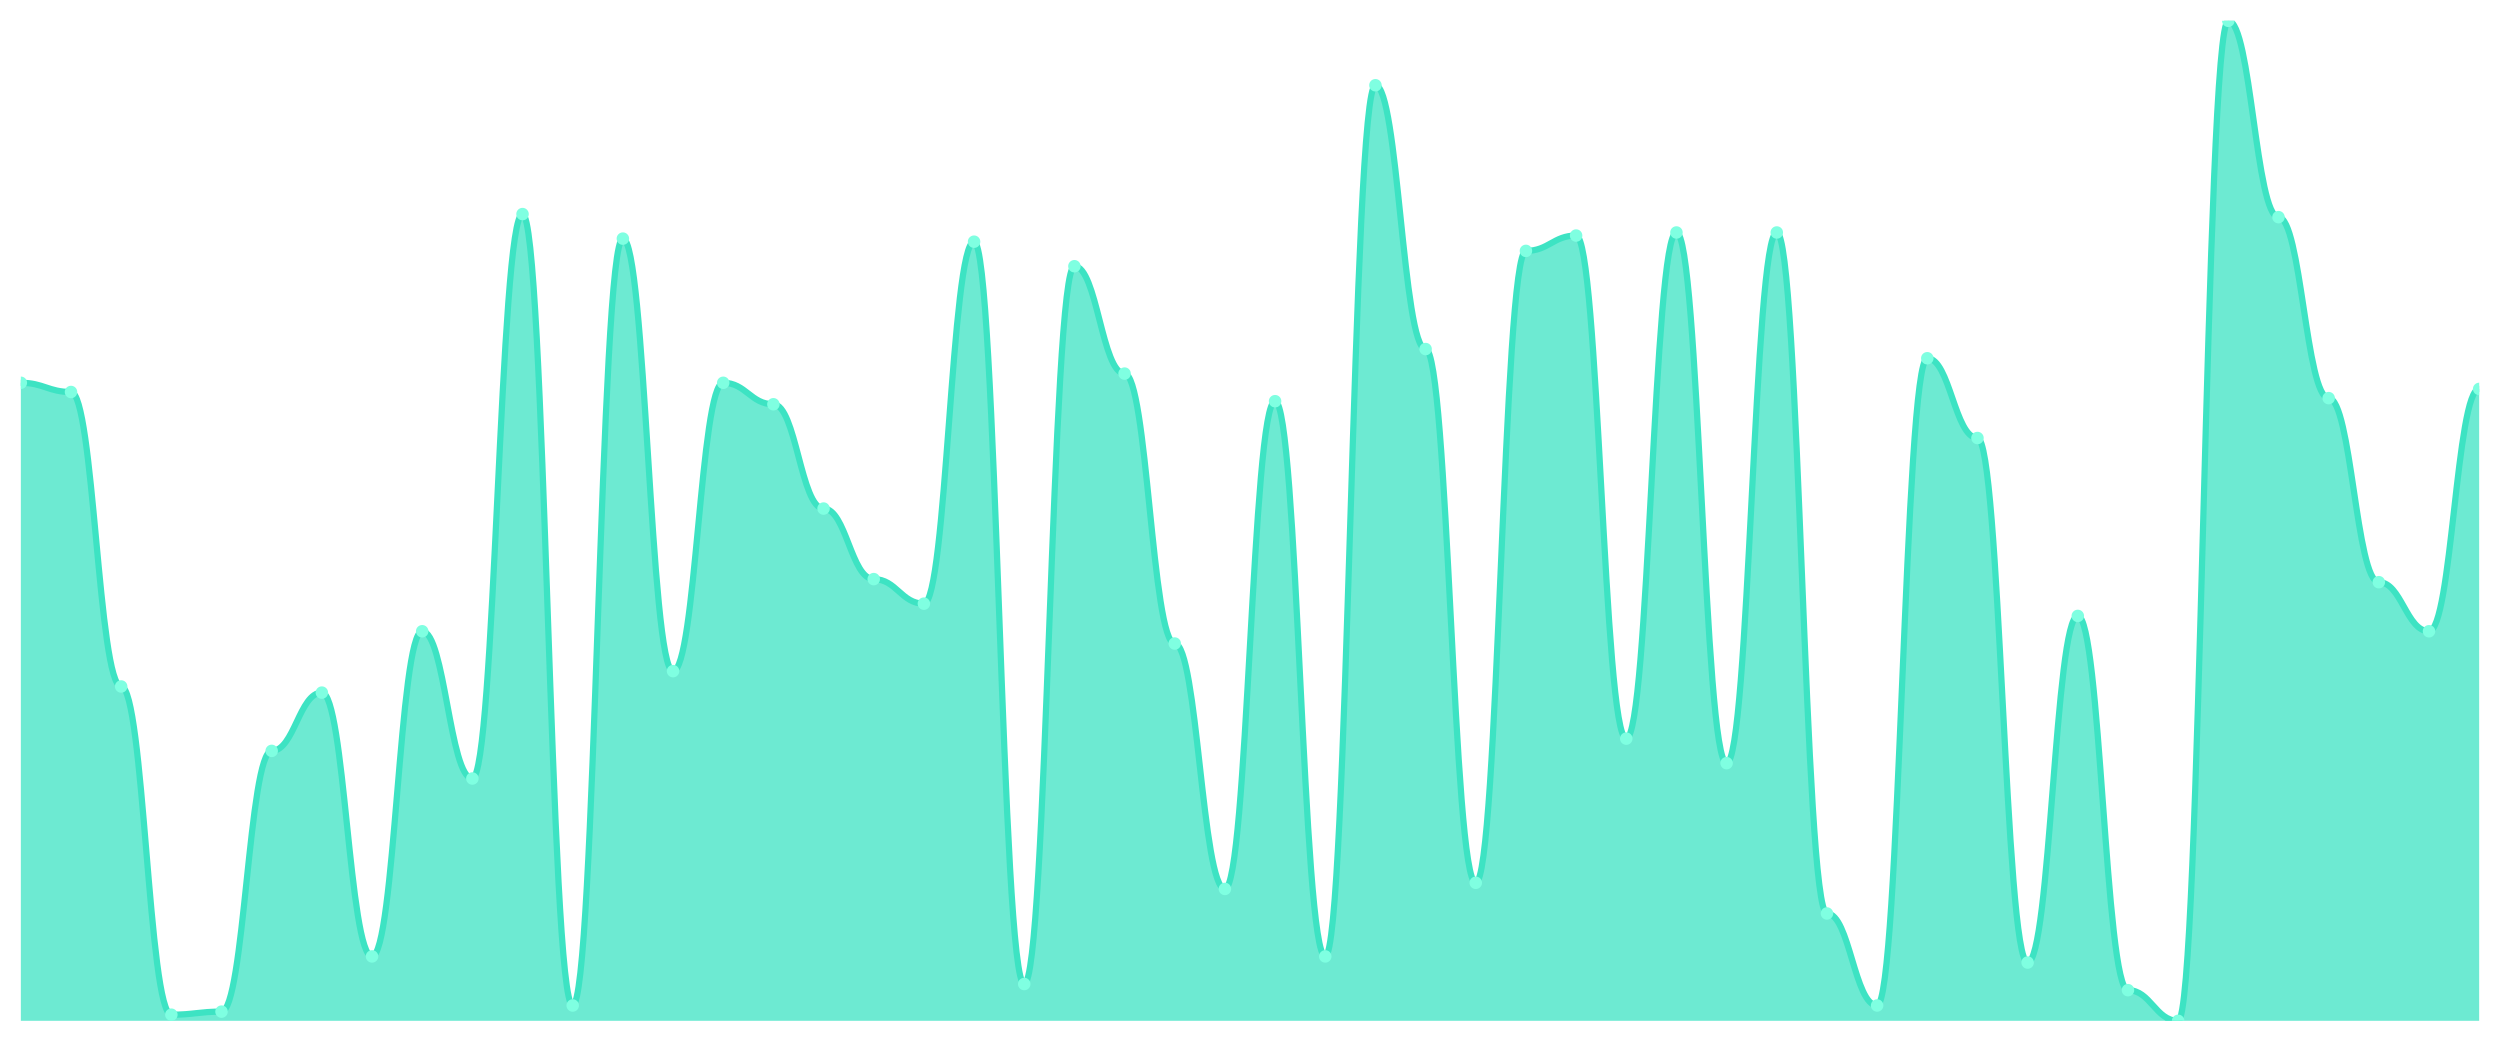
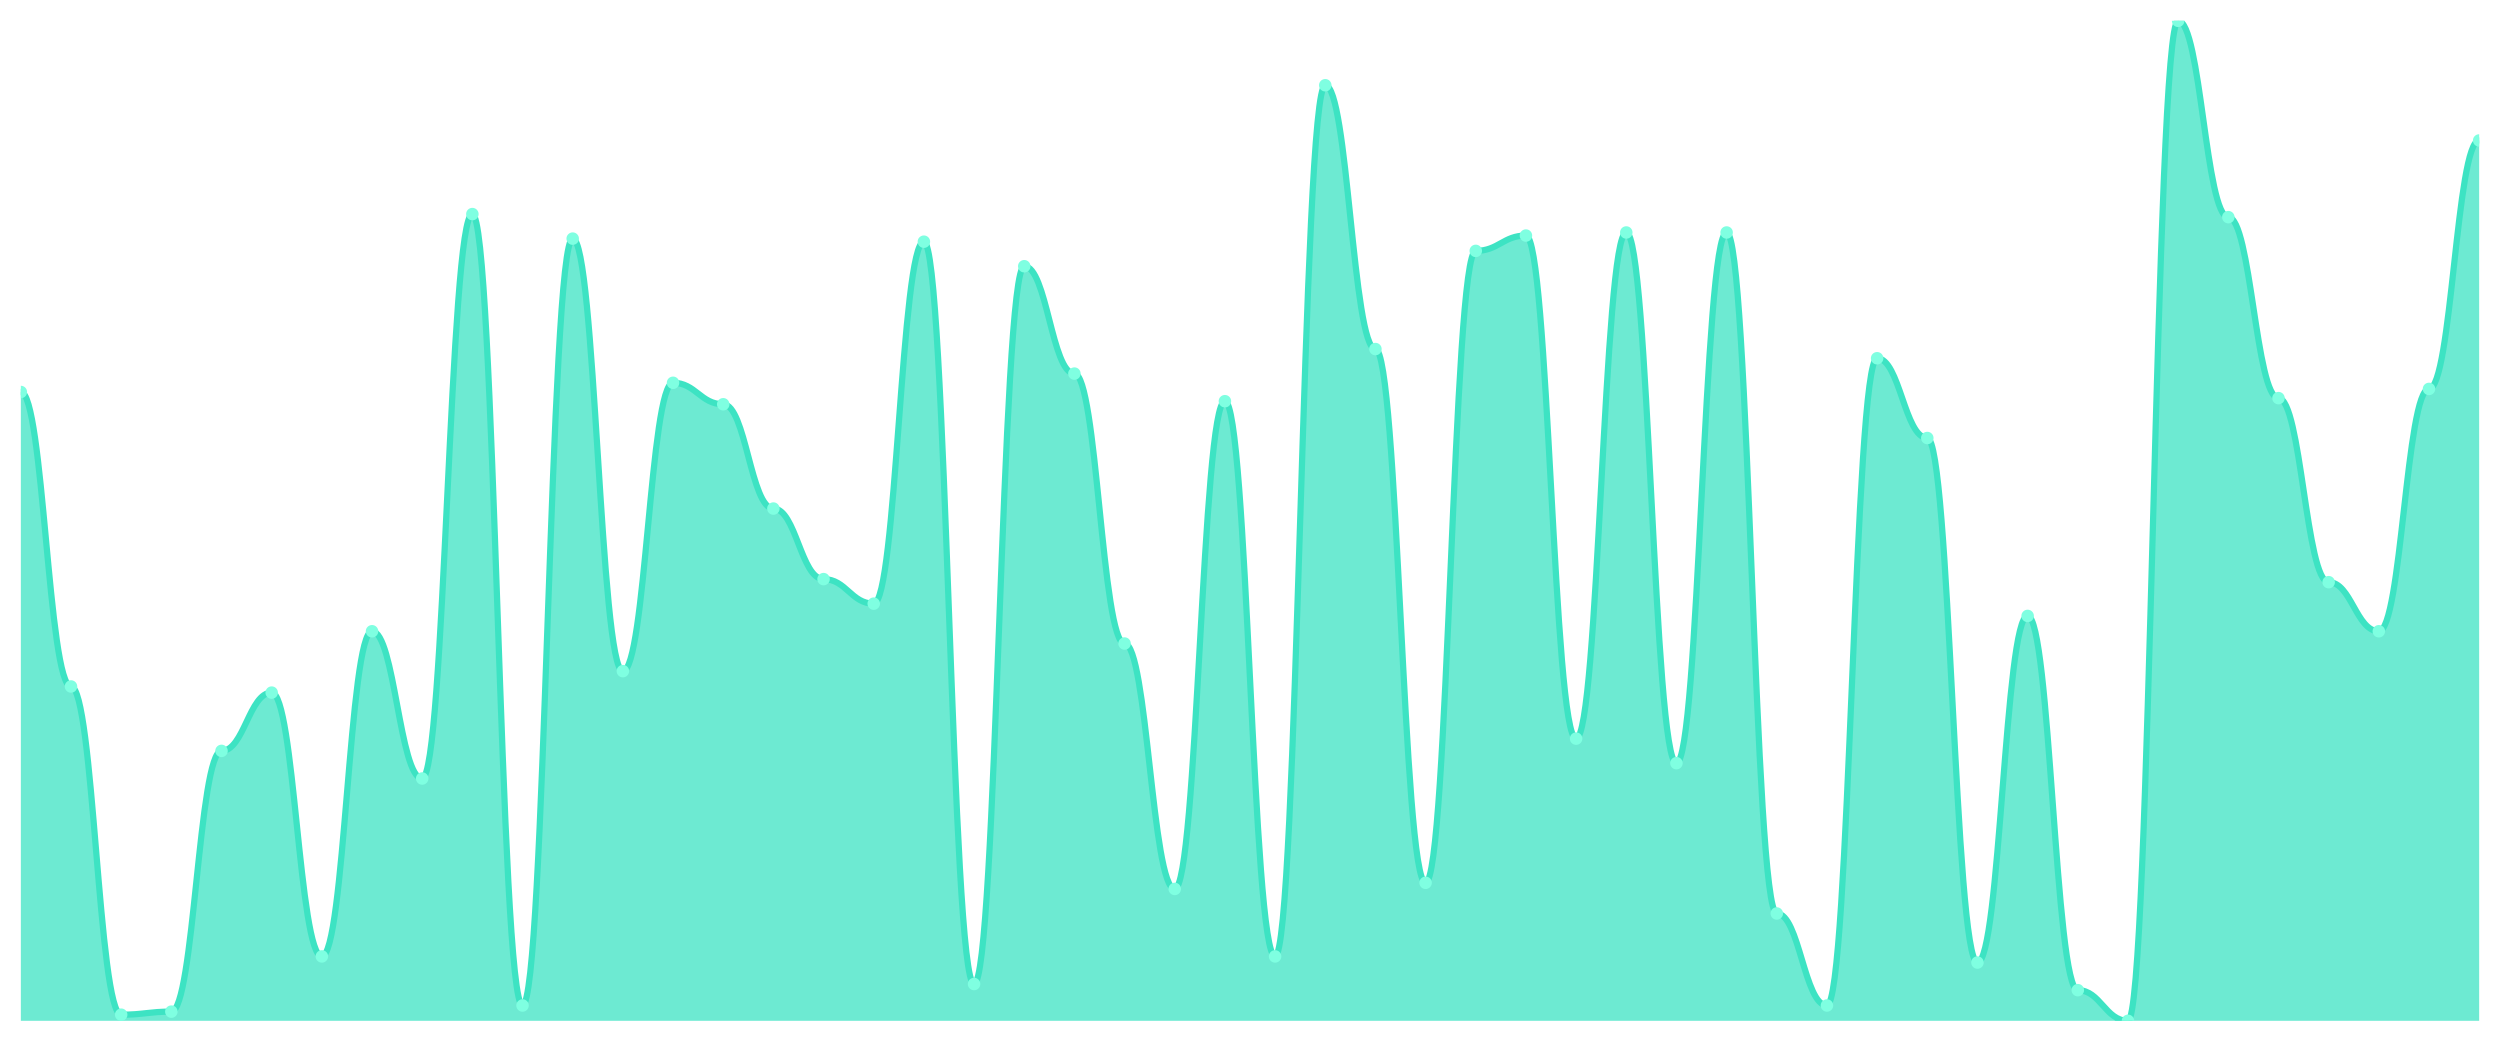
<svg xmlns="http://www.w3.org/2000/svg" viewBox="0 0 1200 500" width="1200" height="500">
  <defs>
    <clipPath id="c">
      <rect x="10" y="10" width="1180" height="480" />
    </clipPath>
  </defs>
  <rect width="1200" height="500" fill="none" />
  <g clip-path="url(#c)">
-     <path d="M 10,490 L 10,183.742 C 20.837,183.742 23.245,188.16 34.082,188.16 C 44.918,188.16 47.327,329.509 58.163,329.509 C 69,329.509 71.408,487.055 82.245,487.055 C 93.082,487.055 95.49,485.583 106.327,485.583 C 117.163,485.583 119.571,360.429 130.408,360.429 C 141.245,360.429 143.653,332.454 154.49,332.454 C 165.327,332.454 167.735,459.08 178.571,459.08 C 189.408,459.08 191.816,303.006 202.653,303.006 C 213.49,303.006 215.898,373.681 226.735,373.681 C 237.571,373.681 239.98,102.761 250.816,102.761 C 261.653,102.761 264.061,482.638 274.898,482.638 C 285.735,482.638 288.143,114.54 298.98,114.54 C 309.816,114.54 312.224,322.147 323.061,322.147 C 333.898,322.147 336.306,183.742 347.143,183.742 C 357.98,183.742 360.388,194.049 371.224,194.049 C 382.061,194.049 384.469,244.11 395.306,244.11 C 406.143,244.11 408.551,277.975 419.388,277.975 C 430.224,277.975 432.633,289.755 443.469,289.755 C 454.306,289.755 456.714,116.012 467.551,116.012 C 478.388,116.012 480.796,472.331 491.633,472.331 C 502.469,472.331 504.878,127.791 515.714,127.791 C 526.551,127.791 528.959,179.325 539.796,179.325 C 550.633,179.325 553.041,308.896 563.878,308.896 C 574.714,308.896 577.122,426.687 587.959,426.687 C 598.796,426.687 601.204,192.577 612.041,192.577 C 622.878,192.577 625.286,459.08 636.122,459.08 C 646.959,459.08 649.367,40.92 660.204,40.92 C 671.041,40.92 673.449,167.546 684.286,167.546 C 695.122,167.546 697.531,423.742 708.367,423.742 C 719.204,423.742 721.612,120.429 732.449,120.429 C 743.286,120.429 745.694,113.067 756.531,113.067 C 767.367,113.067 769.776,354.54 780.612,354.54 C 791.449,354.54 793.857,111.595 804.694,111.595 C 815.531,111.595 817.939,366.319 828.776,366.319 C 839.612,366.319 842.02,111.595 852.857,111.595 C 863.694,111.595 866.102,438.466 876.939,438.466 C 887.776,438.466 890.184,482.638 901.02,482.638 C 911.857,482.638 914.265,171.963 925.102,171.963 C 935.939,171.963 938.347,210.245 949.184,210.245 C 960.02,210.245 962.429,462.025 973.265,462.025 C 984.102,462.025 986.51,295.644 997.347,295.644 C 1008.184,295.644 1010.592,475.276 1021.429,475.276 C 1032.265,475.276 1034.673,490 1045.51,490 C 1056.347,490 1058.755,10 1069.592,10 C 1080.429,10 1082.837,104.233 1093.673,104.233 C 1104.51,104.233 1106.918,191.104 1117.755,191.104 C 1128.592,191.104 1131,279.448 1141.837,279.448 C 1152.673,279.448 1155.082,303.006 1165.918,303.006 C 1176.755,303.006 1179.163,186.687 1190,186.687 L 1190,490 Z" fill="rgba(61,227,195,0.75)" />
-     <path d="M 10,183.742 C 20.837,183.742 23.245,188.16 34.082,188.16 C 44.918,188.16 47.327,329.509 58.163,329.509 C 69,329.509 71.408,487.055 82.245,487.055 C 93.082,487.055 95.49,485.583 106.327,485.583 C 117.163,485.583 119.571,360.429 130.408,360.429 C 141.245,360.429 143.653,332.454 154.49,332.454 C 165.327,332.454 167.735,459.08 178.571,459.08 C 189.408,459.08 191.816,303.006 202.653,303.006 C 213.49,303.006 215.898,373.681 226.735,373.681 C 237.571,373.681 239.98,102.761 250.816,102.761 C 261.653,102.761 264.061,482.638 274.898,482.638 C 285.735,482.638 288.143,114.54 298.98,114.54 C 309.816,114.54 312.224,322.147 323.061,322.147 C 333.898,322.147 336.306,183.742 347.143,183.742 C 357.98,183.742 360.388,194.049 371.224,194.049 C 382.061,194.049 384.469,244.11 395.306,244.11 C 406.143,244.11 408.551,277.975 419.388,277.975 C 430.224,277.975 432.633,289.755 443.469,289.755 C 454.306,289.755 456.714,116.012 467.551,116.012 C 478.388,116.012 480.796,472.331 491.633,472.331 C 502.469,472.331 504.878,127.791 515.714,127.791 C 526.551,127.791 528.959,179.325 539.796,179.325 C 550.633,179.325 553.041,308.896 563.878,308.896 C 574.714,308.896 577.122,426.687 587.959,426.687 C 598.796,426.687 601.204,192.577 612.041,192.577 C 622.878,192.577 625.286,459.08 636.122,459.08 C 646.959,459.08 649.367,40.92 660.204,40.92 C 671.041,40.92 673.449,167.546 684.286,167.546 C 695.122,167.546 697.531,423.742 708.367,423.742 C 719.204,423.742 721.612,120.429 732.449,120.429 C 743.286,120.429 745.694,113.067 756.531,113.067 C 767.367,113.067 769.776,354.54 780.612,354.54 C 791.449,354.54 793.857,111.595 804.694,111.595 C 815.531,111.595 817.939,366.319 828.776,366.319 C 839.612,366.319 842.02,111.595 852.857,111.595 C 863.694,111.595 866.102,438.466 876.939,438.466 C 887.776,438.466 890.184,482.638 901.02,482.638 C 911.857,482.638 914.265,171.963 925.102,171.963 C 935.939,171.963 938.347,210.245 949.184,210.245 C 960.02,210.245 962.429,462.025 973.265,462.025 C 984.102,462.025 986.51,295.644 997.347,295.644 C 1008.184,295.644 1010.592,475.276 1021.429,475.276 C 1032.265,475.276 1034.673,490 1045.51,490 C 1056.347,490 1058.755,10 1069.592,10 C 1080.429,10 1082.837,104.233 1093.673,104.233 C 1104.51,104.233 1106.918,191.104 1117.755,191.104 C 1128.592,191.104 1131,279.448 1141.837,279.448 C 1152.673,279.448 1155.082,303.006 1165.918,303.006 C 1176.755,303.006 1179.163,186.687 1190,186.687" fill="none" stroke="#3de3c3" stroke-width="3" stroke-linecap="round" stroke-linejoin="round" />
-     <circle cx="10" cy="183.742" r="3" fill="#7fffe1" />
-     <circle cx="34.082" cy="188.16" r="3" fill="#7fffe1" />
-     <circle cx="58.163" cy="329.509" r="3" fill="#7fffe1" />
-     <circle cx="82.245" cy="487.055" r="3" fill="#7fffe1" />
-     <circle cx="106.327" cy="485.583" r="3" fill="#7fffe1" />
-     <circle cx="130.408" cy="360.429" r="3" fill="#7fffe1" />
-     <circle cx="154.49" cy="332.454" r="3" fill="#7fffe1" />
-     <circle cx="178.571" cy="459.08" r="3" fill="#7fffe1" />
-     <circle cx="202.653" cy="303.006" r="3" fill="#7fffe1" />
-     <circle cx="226.735" cy="373.681" r="3" fill="#7fffe1" />
-     <circle cx="250.816" cy="102.761" r="3" fill="#7fffe1" />
-     <circle cx="274.898" cy="482.638" r="3" fill="#7fffe1" />
-     <circle cx="298.98" cy="114.54" r="3" fill="#7fffe1" />
-     <circle cx="323.061" cy="322.147" r="3" fill="#7fffe1" />
-     <circle cx="347.143" cy="183.742" r="3" fill="#7fffe1" />
-     <circle cx="371.224" cy="194.049" r="3" fill="#7fffe1" />
-     <circle cx="395.306" cy="244.11" r="3" fill="#7fffe1" />
-     <circle cx="419.388" cy="277.975" r="3" fill="#7fffe1" />
-     <circle cx="443.469" cy="289.755" r="3" fill="#7fffe1" />
-     <circle cx="467.551" cy="116.012" r="3" fill="#7fffe1" />
-     <circle cx="491.633" cy="472.331" r="3" fill="#7fffe1" />
-     <circle cx="515.714" cy="127.791" r="3" fill="#7fffe1" />
-     <circle cx="539.796" cy="179.325" r="3" fill="#7fffe1" />
-     <circle cx="563.878" cy="308.896" r="3" fill="#7fffe1" />
-     <circle cx="587.959" cy="426.687" r="3" fill="#7fffe1" />
-     <circle cx="612.041" cy="192.577" r="3" fill="#7fffe1" />
-     <circle cx="636.122" cy="459.08" r="3" fill="#7fffe1" />
-     <circle cx="660.204" cy="40.92" r="3" fill="#7fffe1" />
-     <circle cx="684.286" cy="167.546" r="3" fill="#7fffe1" />
-     <circle cx="708.367" cy="423.742" r="3" fill="#7fffe1" />
-     <circle cx="732.449" cy="120.429" r="3" fill="#7fffe1" />
-     <circle cx="756.531" cy="113.067" r="3" fill="#7fffe1" />
-     <circle cx="780.612" cy="354.54" r="3" fill="#7fffe1" />
-     <circle cx="804.694" cy="111.595" r="3" fill="#7fffe1" />
-     <circle cx="828.776" cy="366.319" r="3" fill="#7fffe1" />
-     <circle cx="852.857" cy="111.595" r="3" fill="#7fffe1" />
-     <circle cx="876.939" cy="438.466" r="3" fill="#7fffe1" />
-     <circle cx="901.02" cy="482.638" r="3" fill="#7fffe1" />
-     <circle cx="925.102" cy="171.963" r="3" fill="#7fffe1" />
-     <circle cx="949.184" cy="210.245" r="3" fill="#7fffe1" />
-     <circle cx="973.265" cy="462.025" r="3" fill="#7fffe1" />
-     <circle cx="997.347" cy="295.644" r="3" fill="#7fffe1" />
-     <circle cx="1021.429" cy="475.276" r="3" fill="#7fffe1" />
-     <circle cx="1045.51" cy="490" r="3" fill="#7fffe1" />
-     <circle cx="1069.592" cy="10" r="3" fill="#7fffe1" />
-     <circle cx="1093.673" cy="104.233" r="3" fill="#7fffe1" />
-     <circle cx="1117.755" cy="191.104" r="3" fill="#7fffe1" />
-     <circle cx="1141.837" cy="279.448" r="3" fill="#7fffe1" />
-     <circle cx="1165.918" cy="303.006" r="3" fill="#7fffe1" />
-     <circle cx="1190" cy="186.687" r="3" fill="#7fffe1" />
+     <path d="M 10,490 L 10,188.16 C 20.837,188.16 23.245,329.509 34.082,329.509 C 44.918,329.509 47.327,487.055 58.163,487.055 C 69,487.055 71.408,485.583 82.245,485.583 C 93.082,485.583 95.49,360.429 106.327,360.429 C 117.163,360.429 119.571,332.454 130.408,332.454 C 141.245,332.454 143.653,459.08 154.49,459.08 C 165.327,459.08 167.735,303.006 178.571,303.006 C 189.408,303.006 191.816,373.681 202.653,373.681 C 213.49,373.681 215.898,102.761 226.735,102.761 C 237.571,102.761 239.98,482.638 250.816,482.638 C 261.653,482.638 264.061,114.54 274.898,114.54 C 285.735,114.54 288.143,322.147 298.98,322.147 C 309.816,322.147 312.224,183.742 323.061,183.742 C 333.898,183.742 336.306,194.049 347.143,194.049 C 357.98,194.049 360.388,244.11 371.224,244.11 C 382.061,244.11 384.469,277.975 395.306,277.975 C 406.143,277.975 408.551,289.755 419.388,289.755 C 430.224,289.755 432.633,116.012 443.469,116.012 C 454.306,116.012 456.714,472.331 467.551,472.331 C 478.388,472.331 480.796,127.791 491.633,127.791 C 502.469,127.791 504.878,179.325 515.714,179.325 C 526.551,179.325 528.959,308.896 539.796,308.896 C 550.633,308.896 553.041,426.687 563.878,426.687 C 574.714,426.687 577.122,192.577 587.959,192.577 C 598.796,192.577 601.204,459.08 612.041,459.08 C 622.878,459.08 625.286,40.92 636.122,40.92 C 646.959,40.92 649.367,167.546 660.204,167.546 C 671.041,167.546 673.449,423.742 684.286,423.742 C 695.122,423.742 697.531,120.429 708.367,120.429 C 719.204,120.429 721.612,113.067 732.449,113.067 C 743.286,113.067 745.694,354.54 756.531,354.54 C 767.367,354.54 769.776,111.595 780.612,111.595 C 791.449,111.595 793.857,366.319 804.694,366.319 C 815.531,366.319 817.939,111.595 828.776,111.595 C 839.612,111.595 842.02,438.466 852.857,438.466 C 863.694,438.466 866.102,482.638 876.939,482.638 C 887.776,482.638 890.184,171.963 901.02,171.963 C 911.857,171.963 914.265,210.245 925.102,210.245 C 935.939,210.245 938.347,462.025 949.184,462.025 C 960.02,462.025 962.429,295.644 973.265,295.644 C 984.102,295.644 986.51,475.276 997.347,475.276 C 1008.184,475.276 1010.592,490 1021.429,490 C 1032.265,490 1034.673,10 1045.51,10 C 1056.347,10 1058.755,104.233 1069.592,104.233 C 1080.429,104.233 1082.837,191.104 1093.673,191.104 C 1104.51,191.104 1106.918,279.448 1117.755,279.448 C 1128.592,279.448 1131,303.006 1141.837,303.006 C 1152.673,303.006 1155.082,186.687 1165.918,186.687 C 1176.755,186.687 1179.163,67.423 1190,67.423 L 1190,490 Z" fill="rgba(61,227,195,0.75)" />
+     <path d="M 10,188.16 C 20.837,188.16 23.245,329.509 34.082,329.509 C 44.918,329.509 47.327,487.055 58.163,487.055 C 69,487.055 71.408,485.583 82.245,485.583 C 93.082,485.583 95.49,360.429 106.327,360.429 C 117.163,360.429 119.571,332.454 130.408,332.454 C 141.245,332.454 143.653,459.08 154.49,459.08 C 165.327,459.08 167.735,303.006 178.571,303.006 C 189.408,303.006 191.816,373.681 202.653,373.681 C 213.49,373.681 215.898,102.761 226.735,102.761 C 237.571,102.761 239.98,482.638 250.816,482.638 C 261.653,482.638 264.061,114.54 274.898,114.54 C 285.735,114.54 288.143,322.147 298.98,322.147 C 309.816,322.147 312.224,183.742 323.061,183.742 C 333.898,183.742 336.306,194.049 347.143,194.049 C 357.98,194.049 360.388,244.11 371.224,244.11 C 382.061,244.11 384.469,277.975 395.306,277.975 C 406.143,277.975 408.551,289.755 419.388,289.755 C 430.224,289.755 432.633,116.012 443.469,116.012 C 454.306,116.012 456.714,472.331 467.551,472.331 C 478.388,472.331 480.796,127.791 491.633,127.791 C 502.469,127.791 504.878,179.325 515.714,179.325 C 526.551,179.325 528.959,308.896 539.796,308.896 C 550.633,308.896 553.041,426.687 563.878,426.687 C 574.714,426.687 577.122,192.577 587.959,192.577 C 598.796,192.577 601.204,459.08 612.041,459.08 C 622.878,459.08 625.286,40.92 636.122,40.92 C 646.959,40.92 649.367,167.546 660.204,167.546 C 671.041,167.546 673.449,423.742 684.286,423.742 C 695.122,423.742 697.531,120.429 708.367,120.429 C 719.204,120.429 721.612,113.067 732.449,113.067 C 743.286,113.067 745.694,354.54 756.531,354.54 C 767.367,354.54 769.776,111.595 780.612,111.595 C 791.449,111.595 793.857,366.319 804.694,366.319 C 815.531,366.319 817.939,111.595 828.776,111.595 C 839.612,111.595 842.02,438.466 852.857,438.466 C 863.694,438.466 866.102,482.638 876.939,482.638 C 887.776,482.638 890.184,171.963 901.02,171.963 C 911.857,171.963 914.265,210.245 925.102,210.245 C 935.939,210.245 938.347,462.025 949.184,462.025 C 960.02,462.025 962.429,295.644 973.265,295.644 C 984.102,295.644 986.51,475.276 997.347,475.276 C 1008.184,475.276 1010.592,490 1021.429,490 C 1032.265,490 1034.673,10 1045.51,10 C 1056.347,10 1058.755,104.233 1069.592,104.233 C 1080.429,104.233 1082.837,191.104 1093.673,191.104 C 1104.51,191.104 1106.918,279.448 1117.755,279.448 C 1128.592,279.448 1131,303.006 1141.837,303.006 C 1152.673,303.006 1155.082,186.687 1165.918,186.687 C 1176.755,186.687 1179.163,67.423 1190,67.423" fill="none" stroke="#3de3c3" stroke-width="3" stroke-linecap="round" stroke-linejoin="round" />
+     <circle cx="10" cy="188.16" r="3" fill="#7fffe1" />
+     <circle cx="34.082" cy="329.509" r="3" fill="#7fffe1" />
+     <circle cx="58.163" cy="487.055" r="3" fill="#7fffe1" />
+     <circle cx="82.245" cy="485.583" r="3" fill="#7fffe1" />
+     <circle cx="106.327" cy="360.429" r="3" fill="#7fffe1" />
+     <circle cx="130.408" cy="332.454" r="3" fill="#7fffe1" />
+     <circle cx="154.49" cy="459.08" r="3" fill="#7fffe1" />
+     <circle cx="178.571" cy="303.006" r="3" fill="#7fffe1" />
+     <circle cx="202.653" cy="373.681" r="3" fill="#7fffe1" />
+     <circle cx="226.735" cy="102.761" r="3" fill="#7fffe1" />
+     <circle cx="250.816" cy="482.638" r="3" fill="#7fffe1" />
+     <circle cx="274.898" cy="114.54" r="3" fill="#7fffe1" />
+     <circle cx="298.98" cy="322.147" r="3" fill="#7fffe1" />
+     <circle cx="323.061" cy="183.742" r="3" fill="#7fffe1" />
+     <circle cx="347.143" cy="194.049" r="3" fill="#7fffe1" />
+     <circle cx="371.224" cy="244.11" r="3" fill="#7fffe1" />
+     <circle cx="395.306" cy="277.975" r="3" fill="#7fffe1" />
+     <circle cx="419.388" cy="289.755" r="3" fill="#7fffe1" />
+     <circle cx="443.469" cy="116.012" r="3" fill="#7fffe1" />
+     <circle cx="467.551" cy="472.331" r="3" fill="#7fffe1" />
+     <circle cx="491.633" cy="127.791" r="3" fill="#7fffe1" />
+     <circle cx="515.714" cy="179.325" r="3" fill="#7fffe1" />
+     <circle cx="539.796" cy="308.896" r="3" fill="#7fffe1" />
+     <circle cx="563.878" cy="426.687" r="3" fill="#7fffe1" />
+     <circle cx="587.959" cy="192.577" r="3" fill="#7fffe1" />
+     <circle cx="612.041" cy="459.08" r="3" fill="#7fffe1" />
+     <circle cx="636.122" cy="40.92" r="3" fill="#7fffe1" />
+     <circle cx="660.204" cy="167.546" r="3" fill="#7fffe1" />
+     <circle cx="684.286" cy="423.742" r="3" fill="#7fffe1" />
+     <circle cx="708.367" cy="120.429" r="3" fill="#7fffe1" />
+     <circle cx="732.449" cy="113.067" r="3" fill="#7fffe1" />
+     <circle cx="756.531" cy="354.54" r="3" fill="#7fffe1" />
+     <circle cx="780.612" cy="111.595" r="3" fill="#7fffe1" />
+     <circle cx="804.694" cy="366.319" r="3" fill="#7fffe1" />
+     <circle cx="828.776" cy="111.595" r="3" fill="#7fffe1" />
+     <circle cx="852.857" cy="438.466" r="3" fill="#7fffe1" />
+     <circle cx="876.939" cy="482.638" r="3" fill="#7fffe1" />
+     <circle cx="901.02" cy="171.963" r="3" fill="#7fffe1" />
+     <circle cx="925.102" cy="210.245" r="3" fill="#7fffe1" />
+     <circle cx="949.184" cy="462.025" r="3" fill="#7fffe1" />
+     <circle cx="973.265" cy="295.644" r="3" fill="#7fffe1" />
+     <circle cx="997.347" cy="475.276" r="3" fill="#7fffe1" />
+     <circle cx="1021.429" cy="490" r="3" fill="#7fffe1" />
+     <circle cx="1045.51" cy="10" r="3" fill="#7fffe1" />
+     <circle cx="1069.592" cy="104.233" r="3" fill="#7fffe1" />
+     <circle cx="1093.673" cy="191.104" r="3" fill="#7fffe1" />
+     <circle cx="1117.755" cy="279.448" r="3" fill="#7fffe1" />
+     <circle cx="1141.837" cy="303.006" r="3" fill="#7fffe1" />
+     <circle cx="1165.918" cy="186.687" r="3" fill="#7fffe1" />
+     <circle cx="1190" cy="67.423" r="3" fill="#7fffe1" />
  </g>
</svg>
